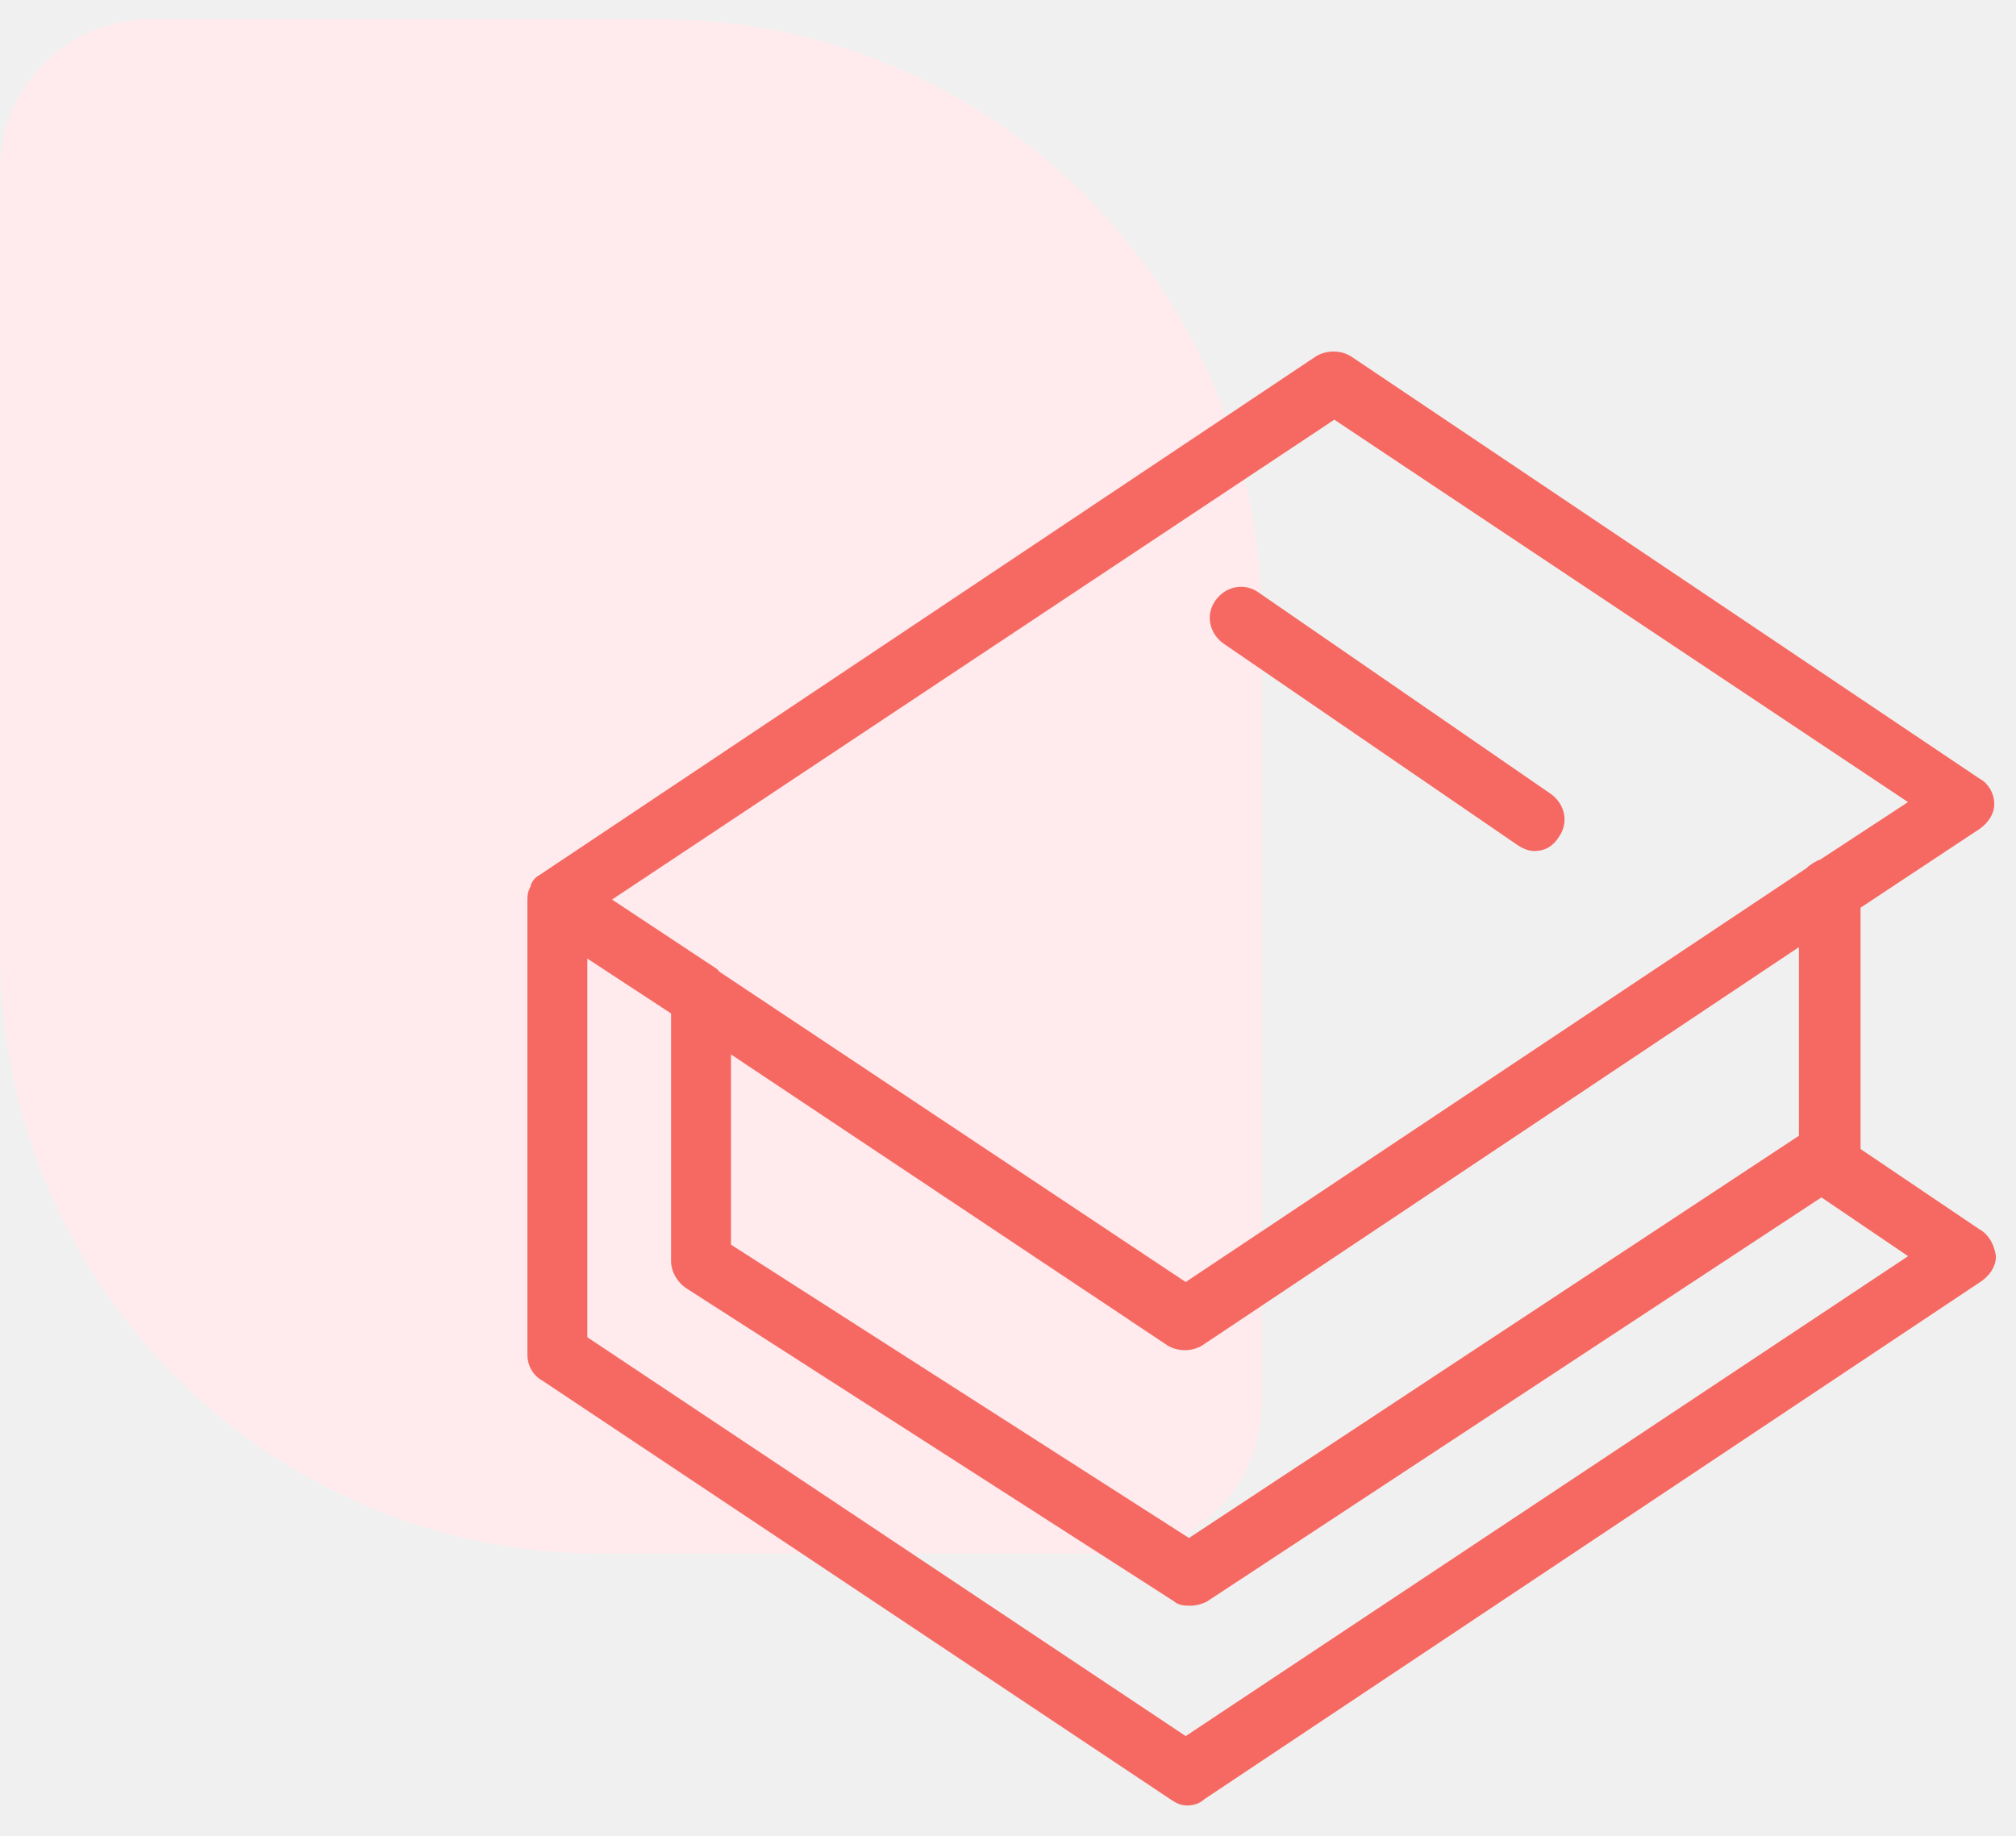
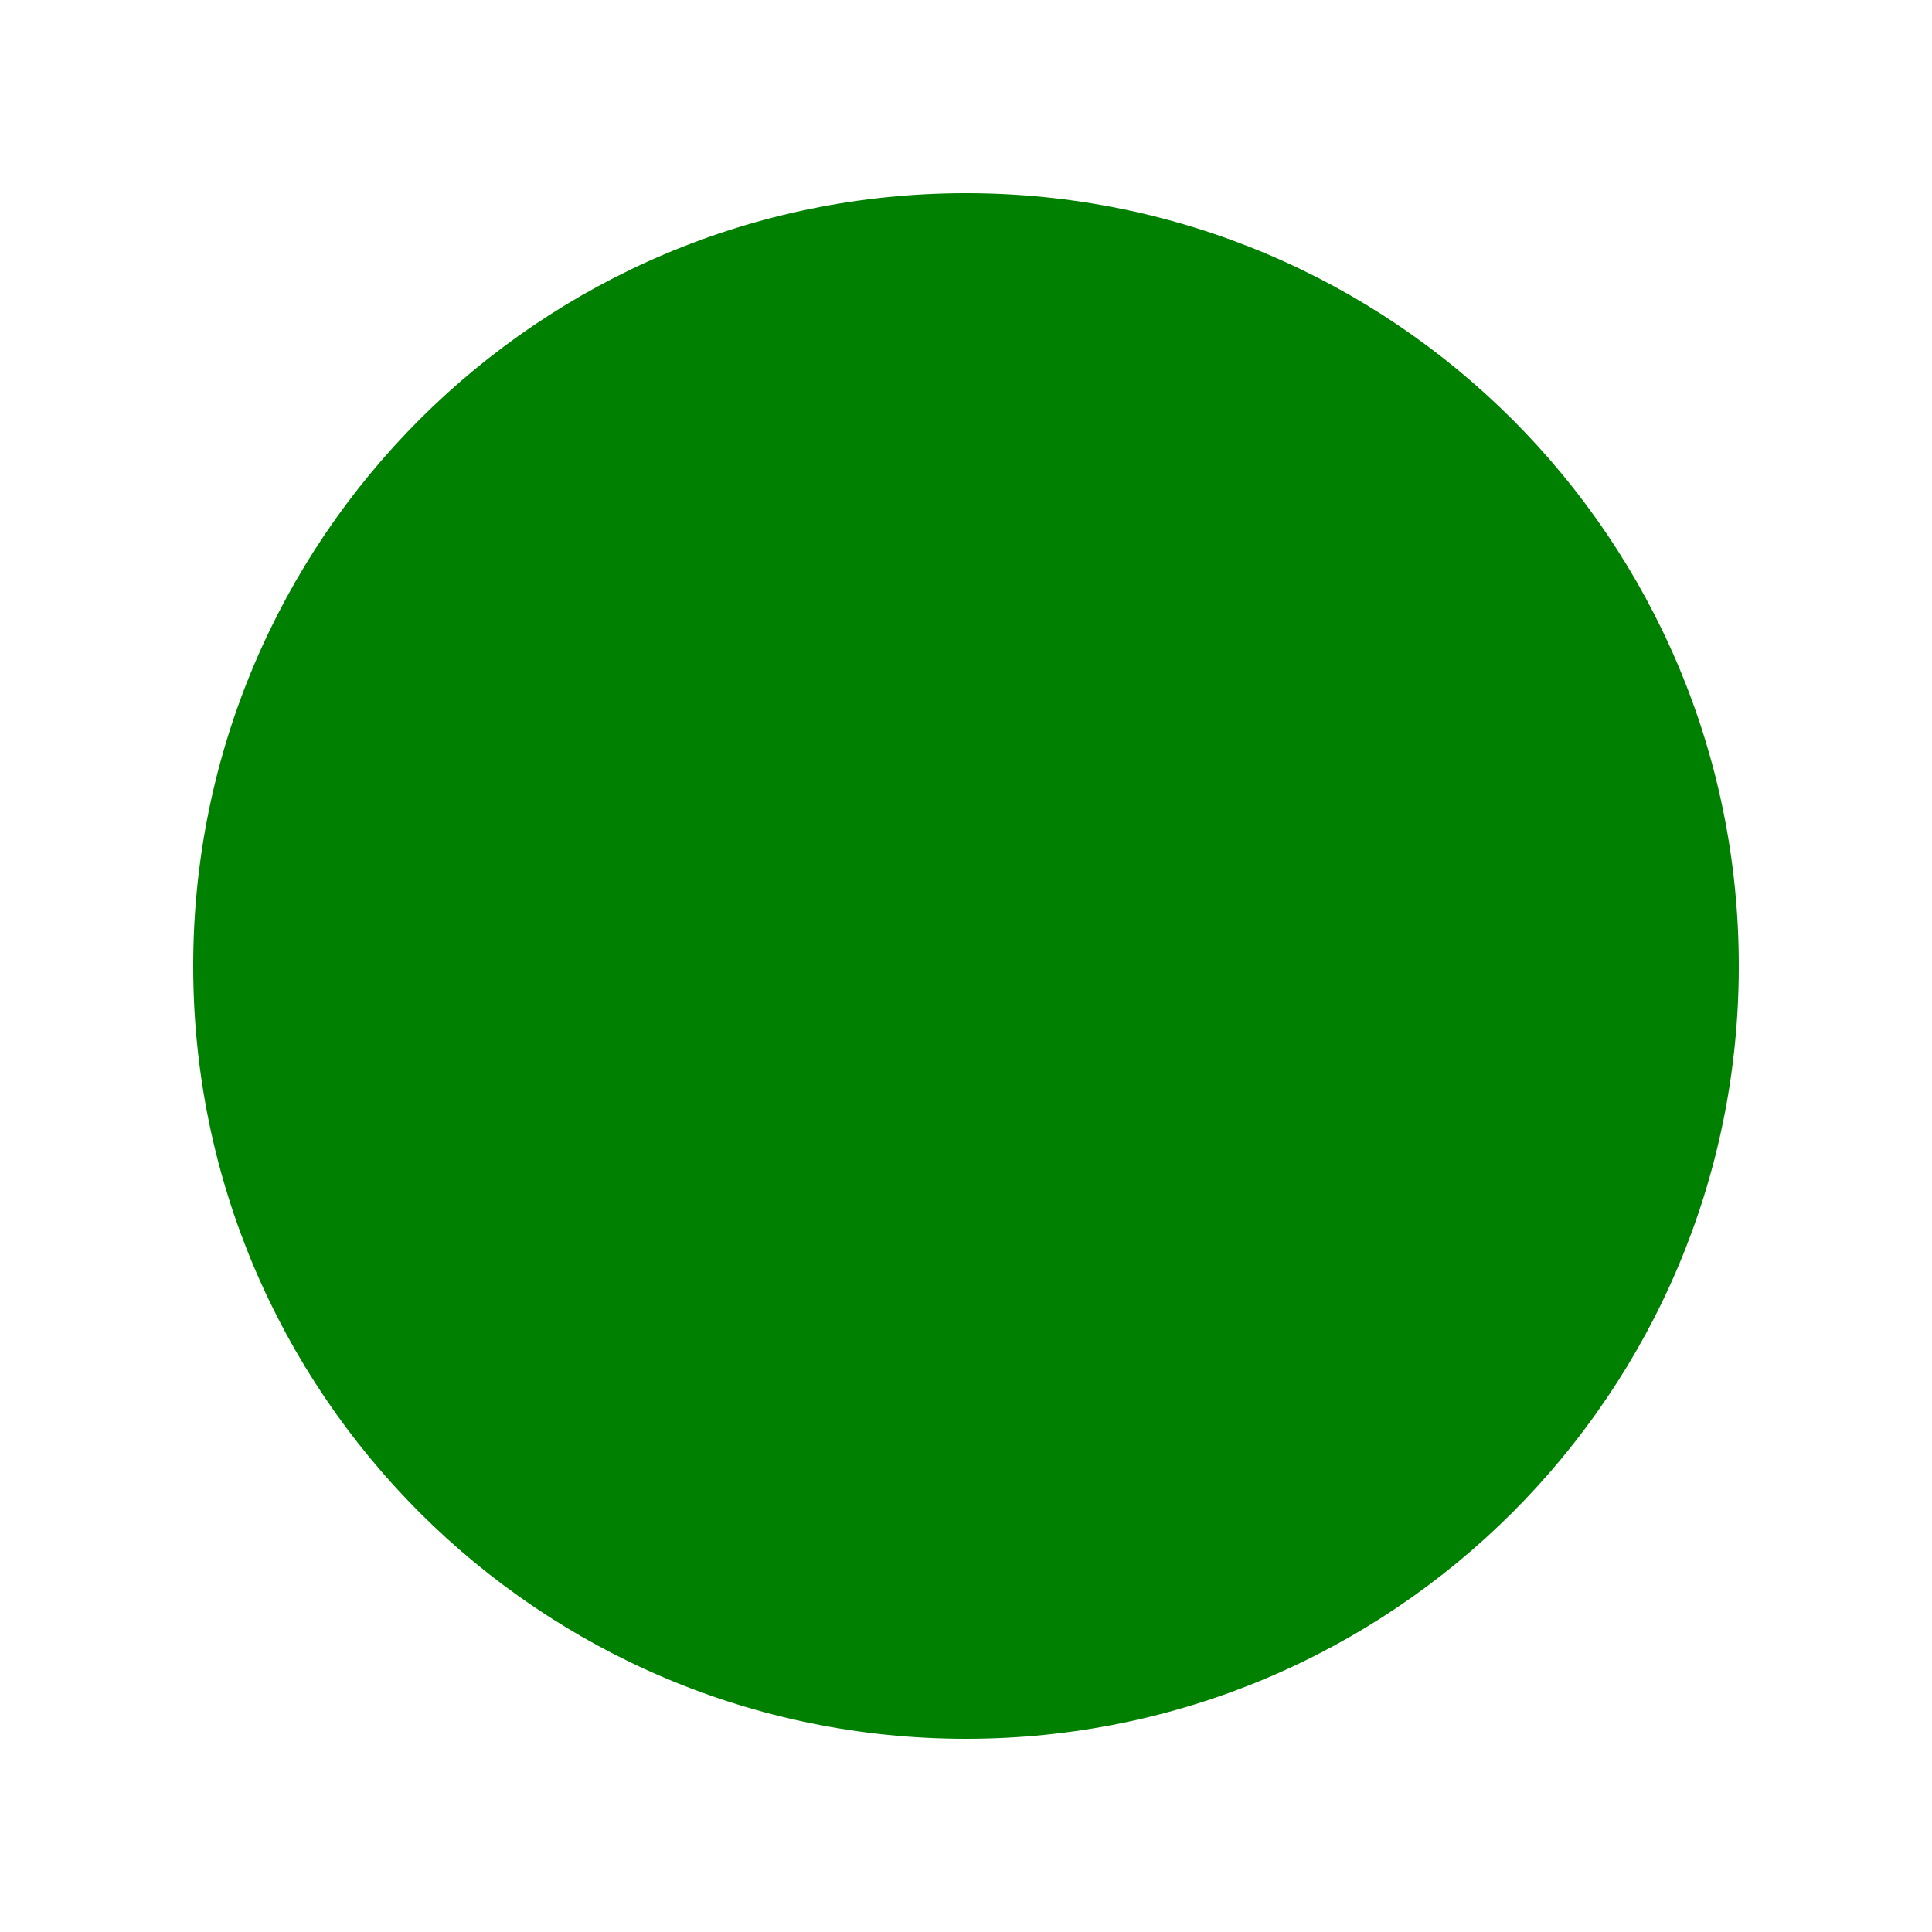
- <svg xmlns="http://www.w3.org/2000/svg" width="67" height="61" viewBox="0 0 67 61" fill="none">
-   <path d="M0 5.641C0 2.879 2.239 0.641 5 0.641H21.93C32.975 0.641 41.93 9.595 41.93 20.641V46.641C41.93 49.402 39.691 51.641 36.93 51.641H20C8.954 51.641 0 42.687 0 31.641V5.641Z" fill="#FFEBED" />
-   <path d="M65.749 27.458L65.749 27.458L65.754 27.454C65.986 27.28 66.178 27.034 66.178 26.716C66.178 26.409 65.998 26.101 65.745 25.971L44.84 11.925L44.84 11.924L44.836 11.922C44.529 11.738 44.106 11.738 43.8 11.922L43.8 11.922L43.795 11.924L18.006 29.154C17.948 29.183 17.899 29.216 17.856 29.259C17.811 29.303 17.778 29.354 17.748 29.415C17.741 29.429 17.737 29.444 17.737 29.46V29.46V29.46V29.46V29.46V29.46V29.46V29.46V29.46V29.46V29.46V29.46V29.46V29.46V29.46V29.46V29.46V29.46V29.46V29.46V29.46V29.46V29.46V29.46V29.46V29.46V29.46V29.46V29.46V29.46V29.46V29.46V29.46V29.46V29.46V29.46V29.46V29.46V29.46V29.46V29.46V29.461V29.461V29.461V29.461V29.461V29.461V29.461V29.461V29.461V29.461V29.461V29.461V29.461V29.461V29.461V29.461V29.461V29.461V29.461V29.461V29.461V29.461V29.461V29.461V29.461V29.461V29.461V29.461V29.461V29.461V29.461V29.461V29.461V29.461V29.461V29.461V29.462V29.462V29.462V29.462V29.462V29.462V29.462V29.462V29.462V29.462V29.462V29.462V29.462V29.462V29.462V29.462V29.462V29.462V29.462V29.462V29.462V29.462V29.462V29.462V29.462V29.462V29.462V29.462V29.462V29.462V29.463V29.463V29.463V29.463V29.463V29.463V29.463V29.463V29.463V29.463V29.463V29.463V29.463V29.463V29.463V29.463V29.463V29.463V29.463V29.463V29.464V29.464V29.464V29.464V29.464V29.464V29.464V29.464V29.464V29.464V29.464V29.464V29.464V29.464V29.464V29.464V29.465V29.465V29.465V29.465V29.465V29.465V29.465V29.465V29.465V29.465V29.465V29.465V29.465V29.465V29.465V29.465V29.466V29.466V29.466V29.466V29.466V29.466V29.466V29.466V29.466V29.466V29.466V29.466V29.466V29.467V29.467V29.467V29.467V29.467V29.467V29.467V29.467V29.467V29.467V29.467V29.468V29.468V29.468V29.468V29.468V29.468V29.468V29.468V29.468V29.468V29.468V29.468V29.469V29.469V29.469V29.469V29.469V29.469V29.469V29.469V29.469V29.47V29.47V29.47V29.47V29.47V29.47V29.47V29.47V29.47V29.47V29.471V29.471V29.471V29.471V29.471V29.471V29.471V29.471V29.471V29.471V29.472V29.472V29.472V29.472V29.472V29.472V29.472V29.472V29.473V29.473V29.473V29.473V29.473V29.473V29.473V29.473V29.474V29.474V29.474V29.474V29.474V29.474V29.474V29.474V29.475V29.475V29.475V29.475V29.475V29.475V29.475V29.476V29.476V29.476V29.476V29.476V29.476V29.476V29.477V29.477V29.477V29.477V29.477V29.477V29.477V29.478V29.478V29.478V29.478V29.478V29.478V29.479V29.479V29.479V29.479V29.479V29.479V29.48V29.48V29.48V29.48V29.48V29.48V29.48V29.481V29.481V29.481V29.481V29.481V29.482V29.482V29.482V29.482V29.482V29.482V29.483V29.483V29.483V29.483V29.483V29.483V29.484V29.484V29.484V29.484V29.484V29.485V29.485V29.485V29.485V29.485C17.687 29.566 17.658 29.64 17.643 29.715C17.628 29.793 17.628 29.87 17.628 29.949L17.628 29.954V45.046C17.628 45.353 17.808 45.661 18.061 45.791L38.966 59.728C39.136 59.841 39.266 59.909 39.461 59.909C39.642 59.909 39.831 59.85 39.963 59.722L65.804 42.495L65.804 42.495L65.809 42.492C66.041 42.318 66.233 42.072 66.233 41.753C66.233 41.748 66.232 41.742 66.231 41.737C66.174 41.393 66 41.085 65.745 40.953L61.733 38.243V30.117L65.749 27.458ZM23.882 32.4C23.853 32.373 23.822 32.354 23.807 32.345C23.801 32.321 23.786 32.299 23.765 32.285L20.159 29.899L44.345 13.829L63.592 26.66L60.546 28.656C60.373 28.716 60.204 28.829 60.087 28.943L39.406 42.731L23.882 32.4ZM24.194 34.86L38.856 44.635L38.856 44.636L38.86 44.638C39.166 44.822 39.59 44.822 39.896 44.638L39.896 44.638L39.9 44.635L59.886 31.293V37.803L39.515 51.238L24.194 41.424V34.86ZM22.826 42.711L22.826 42.712L22.832 42.715L39.069 53.138C39.141 53.206 39.228 53.238 39.312 53.253C39.397 53.269 39.487 53.269 39.566 53.269H39.57C39.755 53.269 39.935 53.208 40.054 53.148L40.054 53.149L40.064 53.142L60.534 39.678L63.594 41.752L39.406 57.823L19.419 44.499V31.675L22.402 33.63V41.918C22.402 42.23 22.587 42.532 22.826 42.711Z" fill="#F66962" stroke="#F66962" stroke-width="0.2" stroke-linecap="round" stroke-linejoin="round" />
-   <path d="M40.719 21.308L40.719 21.308L40.721 21.309L50.49 28.005L50.49 28.005L50.491 28.006C50.665 28.122 50.849 28.187 50.985 28.187C51.136 28.187 51.277 28.157 51.405 28.085C51.531 28.014 51.638 27.905 51.727 27.758C52.034 27.324 51.905 26.771 51.482 26.469L51.482 26.469L51.481 26.468L41.768 19.773C41.768 19.773 41.768 19.773 41.768 19.773C41.334 19.464 40.779 19.592 40.476 20.016C40.166 20.45 40.295 21.005 40.719 21.308Z" fill="#F66962" stroke="#F66962" stroke-width="0.2" stroke-linecap="round" stroke-linejoin="round" />
+ <svg width="100" height="100">
+   <rect width="100" height="100" fill="white" />
+   <circle cx="50" cy="50" r="40" fill="green" />
</svg>
